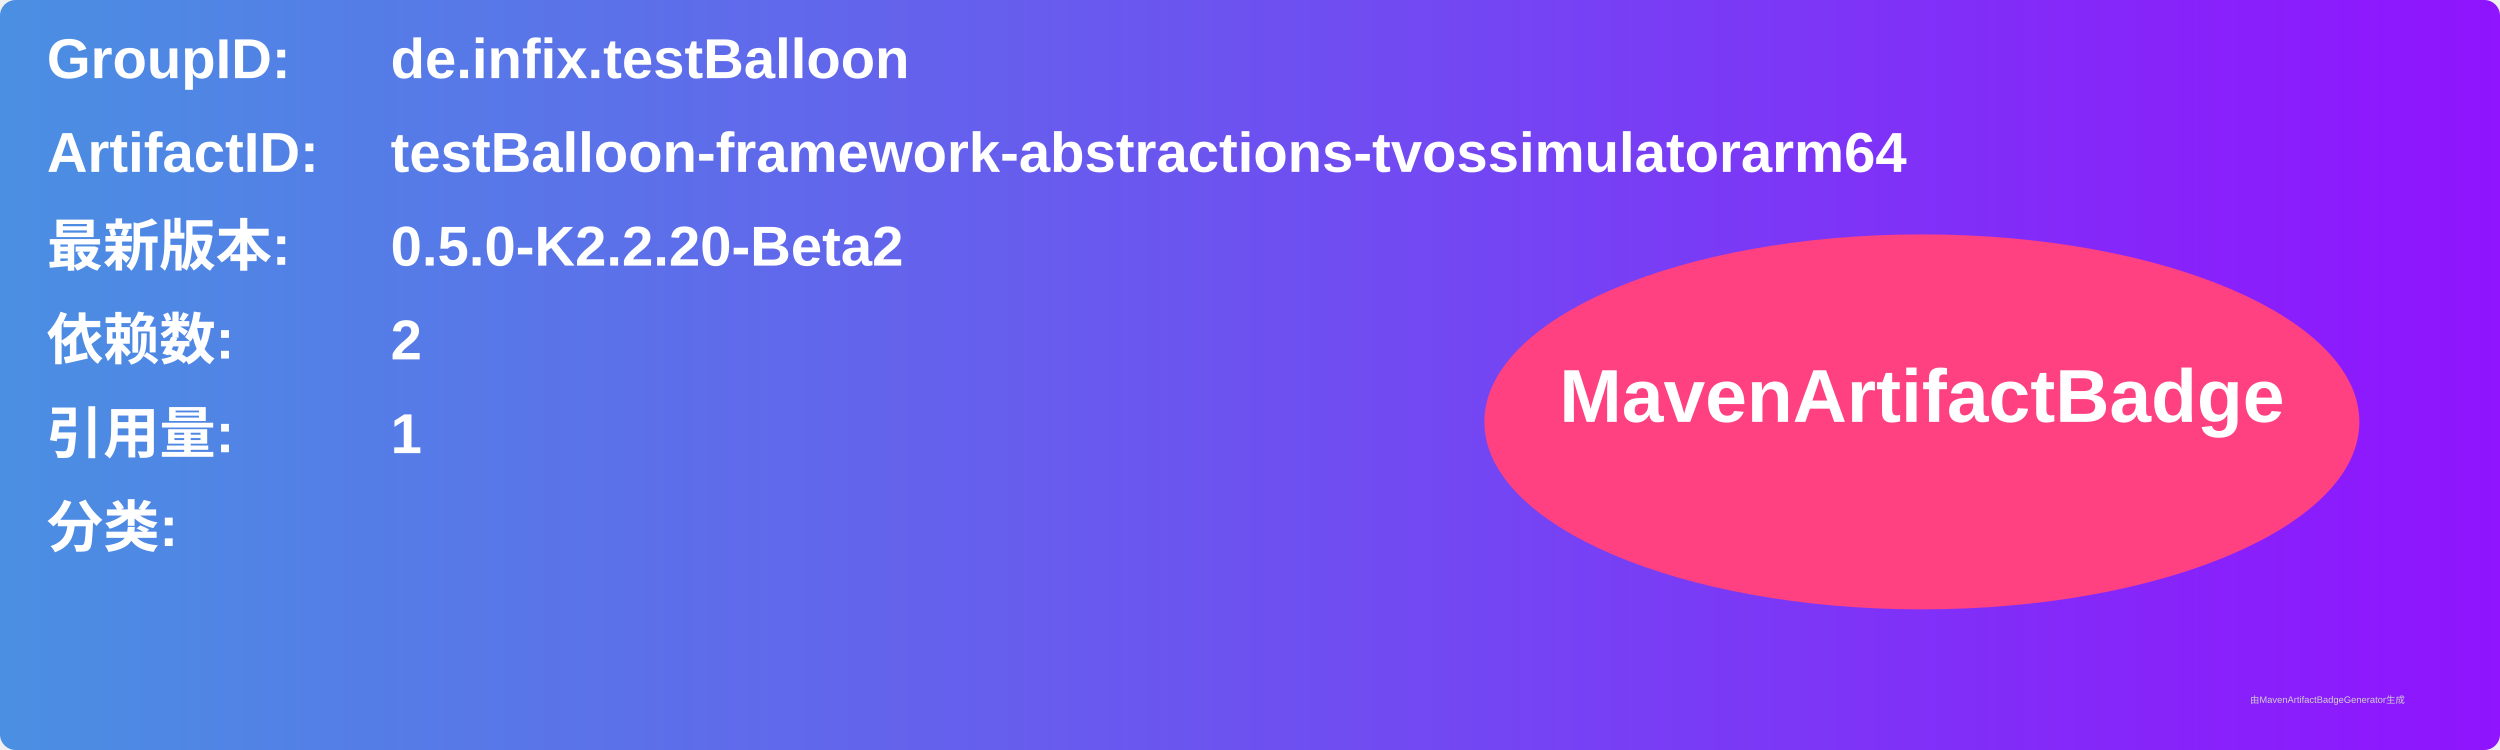
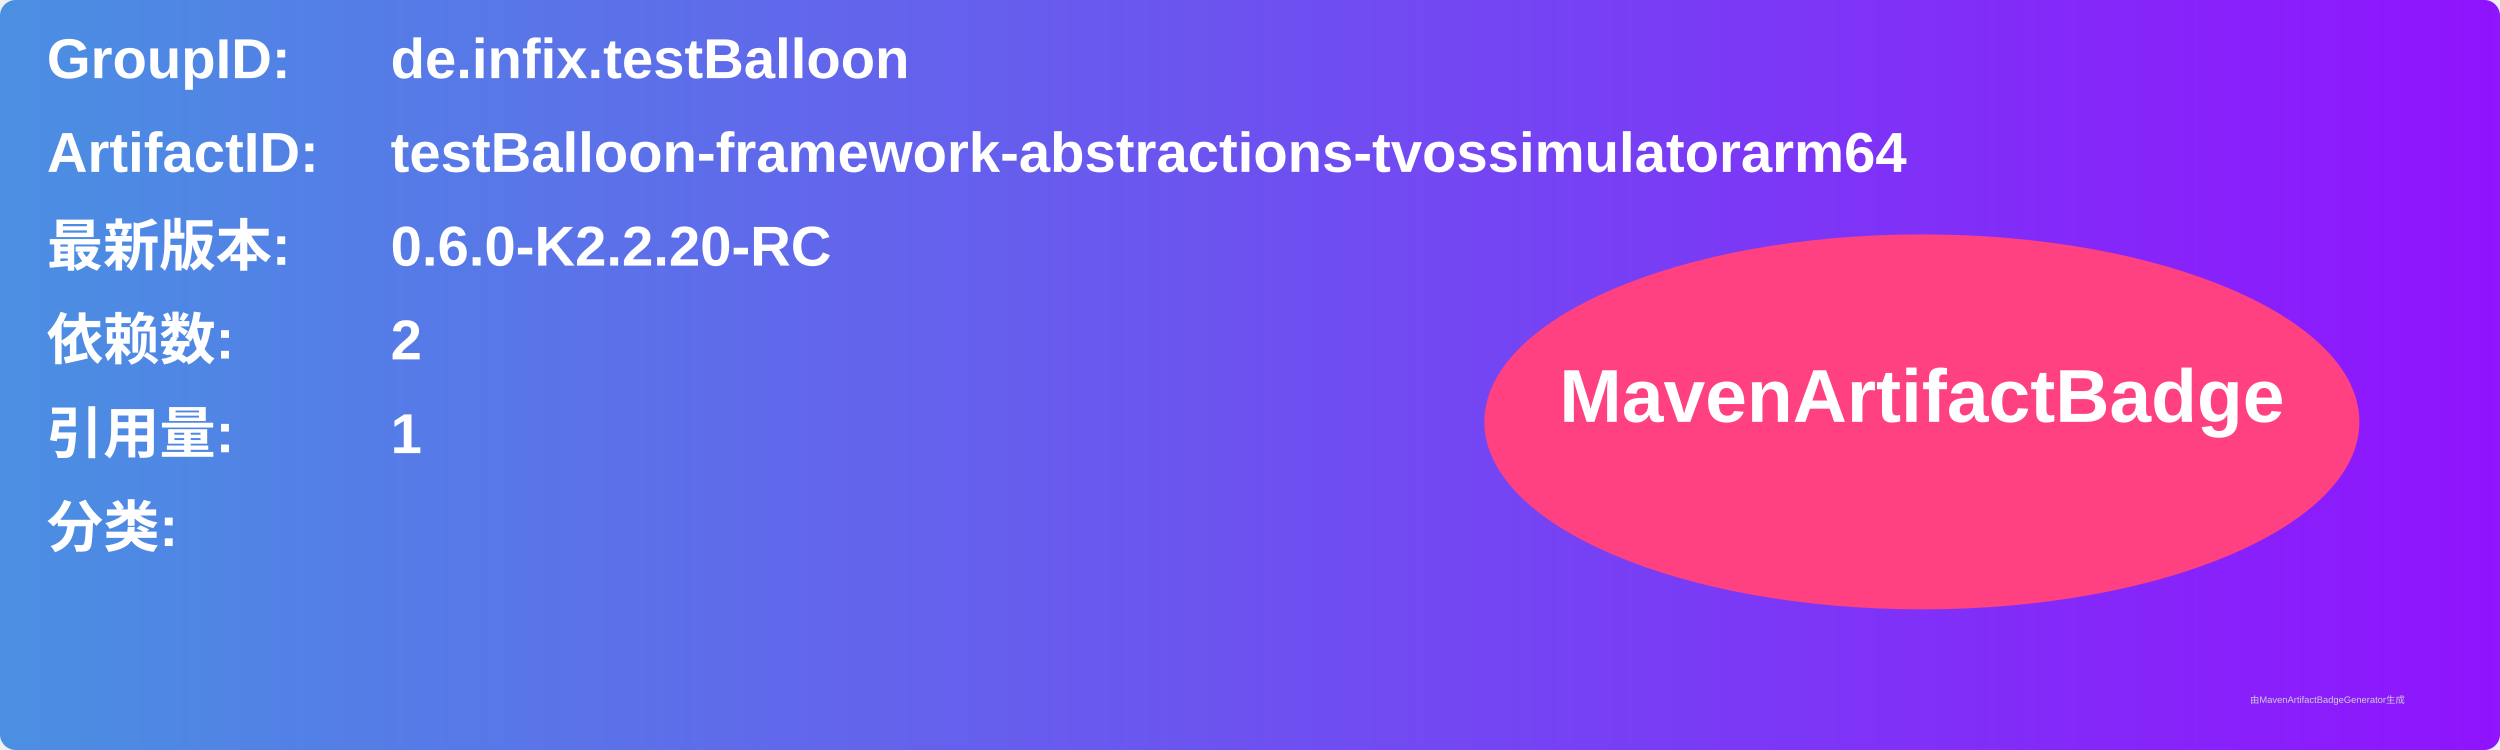
<svg xmlns="http://www.w3.org/2000/svg" width="800" height="240" viewBox="0 0 800 240">
  <linearGradient id="grad" x1="0%" y1="0%" x2="100%" y2="0%">
    <stop offset="0%" stop-color="#4a90e2" />
    <stop offset="100%" stop-color="#9013fe" />
  </linearGradient>
  <rect width="100%" height="100%" rx="5" ry="5" fill="url(#grad)" />
  <g transform="translate(15, 15)">
    <text x="0" y="10" font-family="Arial" font-size="18" fill="white" font-weight="bold" width="260">GroupID:</text>
    <text x="110" y="10" font-family="Arial" font-size="18" fill="white" font-weight="bold" width="460">de.infix.testBalloon</text>
    <text x="0" y="40" font-family="Arial" font-size="18" fill="white" font-weight="bold" width="260">ArtifactID:</text>
    <text x="110" y="40" font-family="Arial" font-size="18" fill="white" font-weight="bold" width="460">testBalloon-framework-abstractions-tvossimulatorarm64</text>
    <text x="0" y="70" font-family="Arial" font-size="18" fill="white" font-weight="bold">最新版本:</text>
    <text x="110" y="70" font-family="Arial" font-size="18" fill="white" font-weight="bold">
-       <tspan font-weight="bold">0.5.0-K2.2.20-Beta2</tspan>
+       <tspan font-weight="bold">0.6.0-K2.2.20-RC</tspan>
    </text>
    <text x="0" y="100" font-family="Arial" font-size="18" fill="white" font-weight="bold">依赖数: </text>
    <text x="110" y="100" font-family="Arial" font-size="18" fill="white">
      <tspan font-weight="bold">2</tspan>
    </text>
    <text x="0" y="130" font-family="Arial" font-size="18" fill="white" font-weight="bold">引用量: </text>
    <text x="110" y="130" font-family="Arial" font-size="18" fill="white">
      <tspan font-weight="bold">1</tspan>
    </text>
    <text x="0" y="160" font-family="Arial" font-size="18" fill="white" font-weight="bold">分类:</text>
    <text x="10" y="190" font-family="Arial" font-size="10" fill="white">
      <tspan font-weight="bold" />
    </text>
    <ellipse cx="600" cy="120" rx="140" ry="60" fill="#ff4081" />
    <text x="600" y="120" text-anchor="middle" font-family="Arial" font-size="24" fill="white" font-weight="bold">MavenArtifactBadge</text>
  </g>
  <text x="720" y="225" font-family="Arial" font-size="3" fill="#d0d0d0">由MavenArtifactBadgeGenerator生成</text>
</svg>
